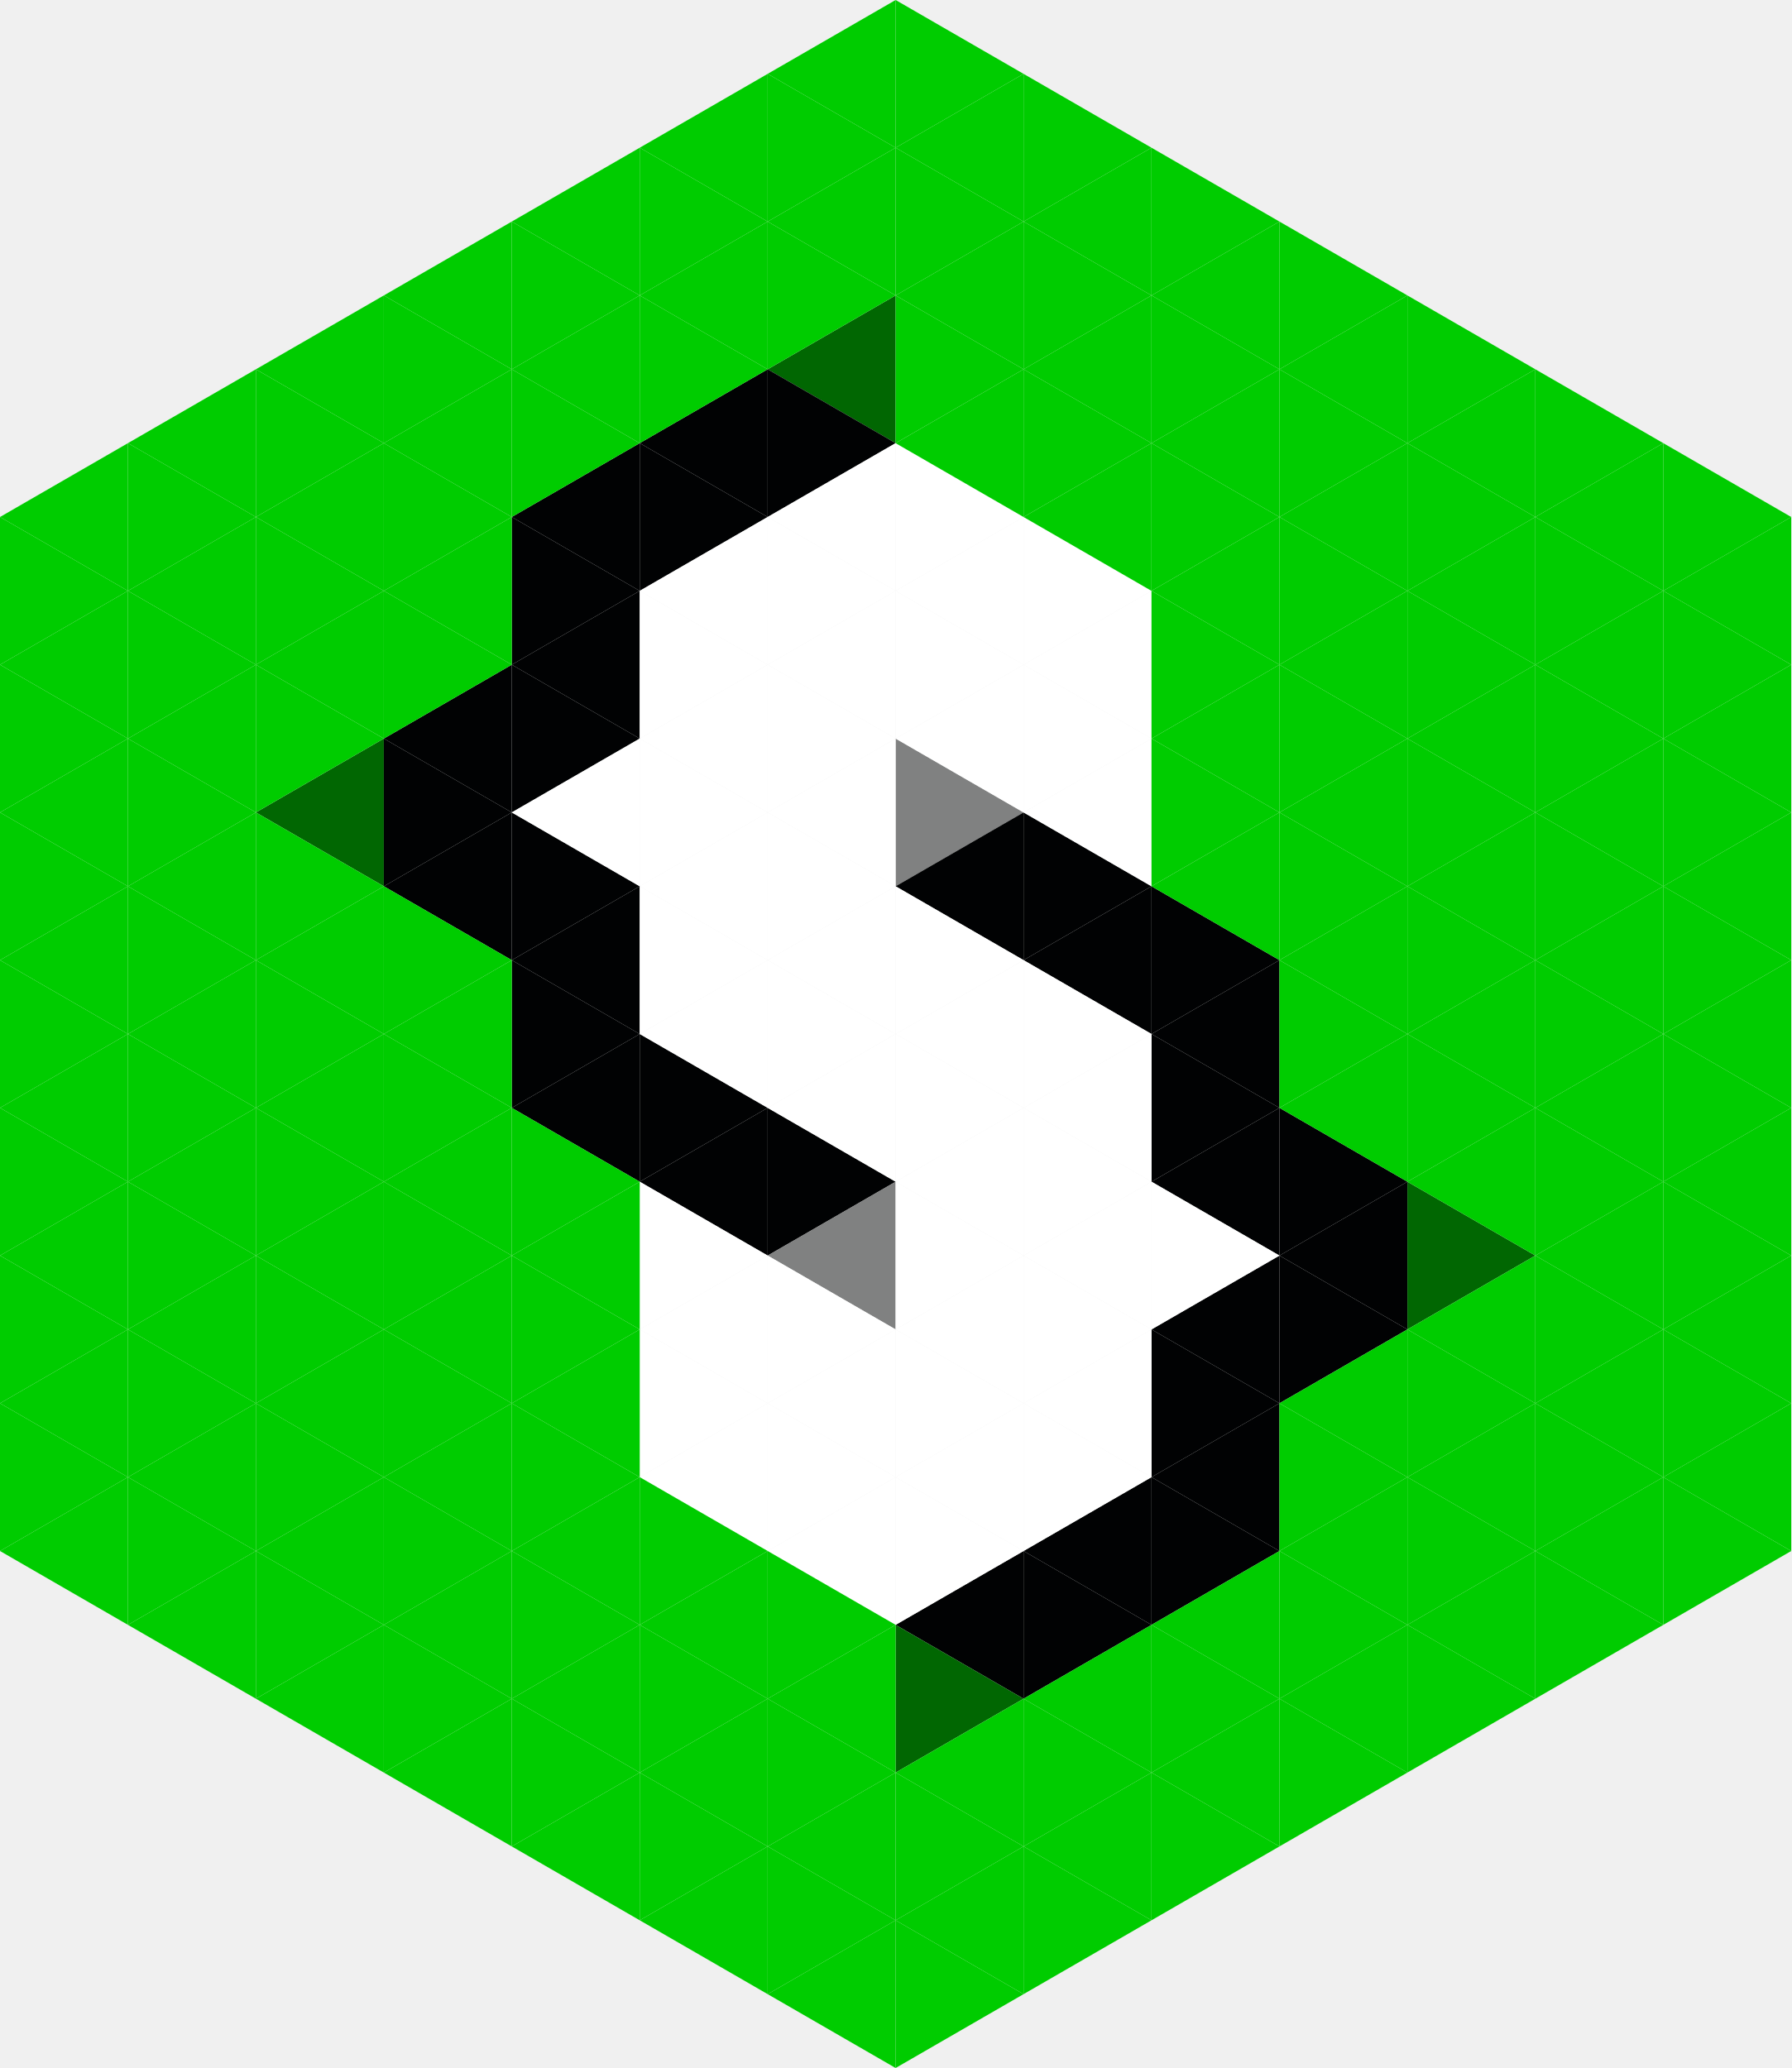
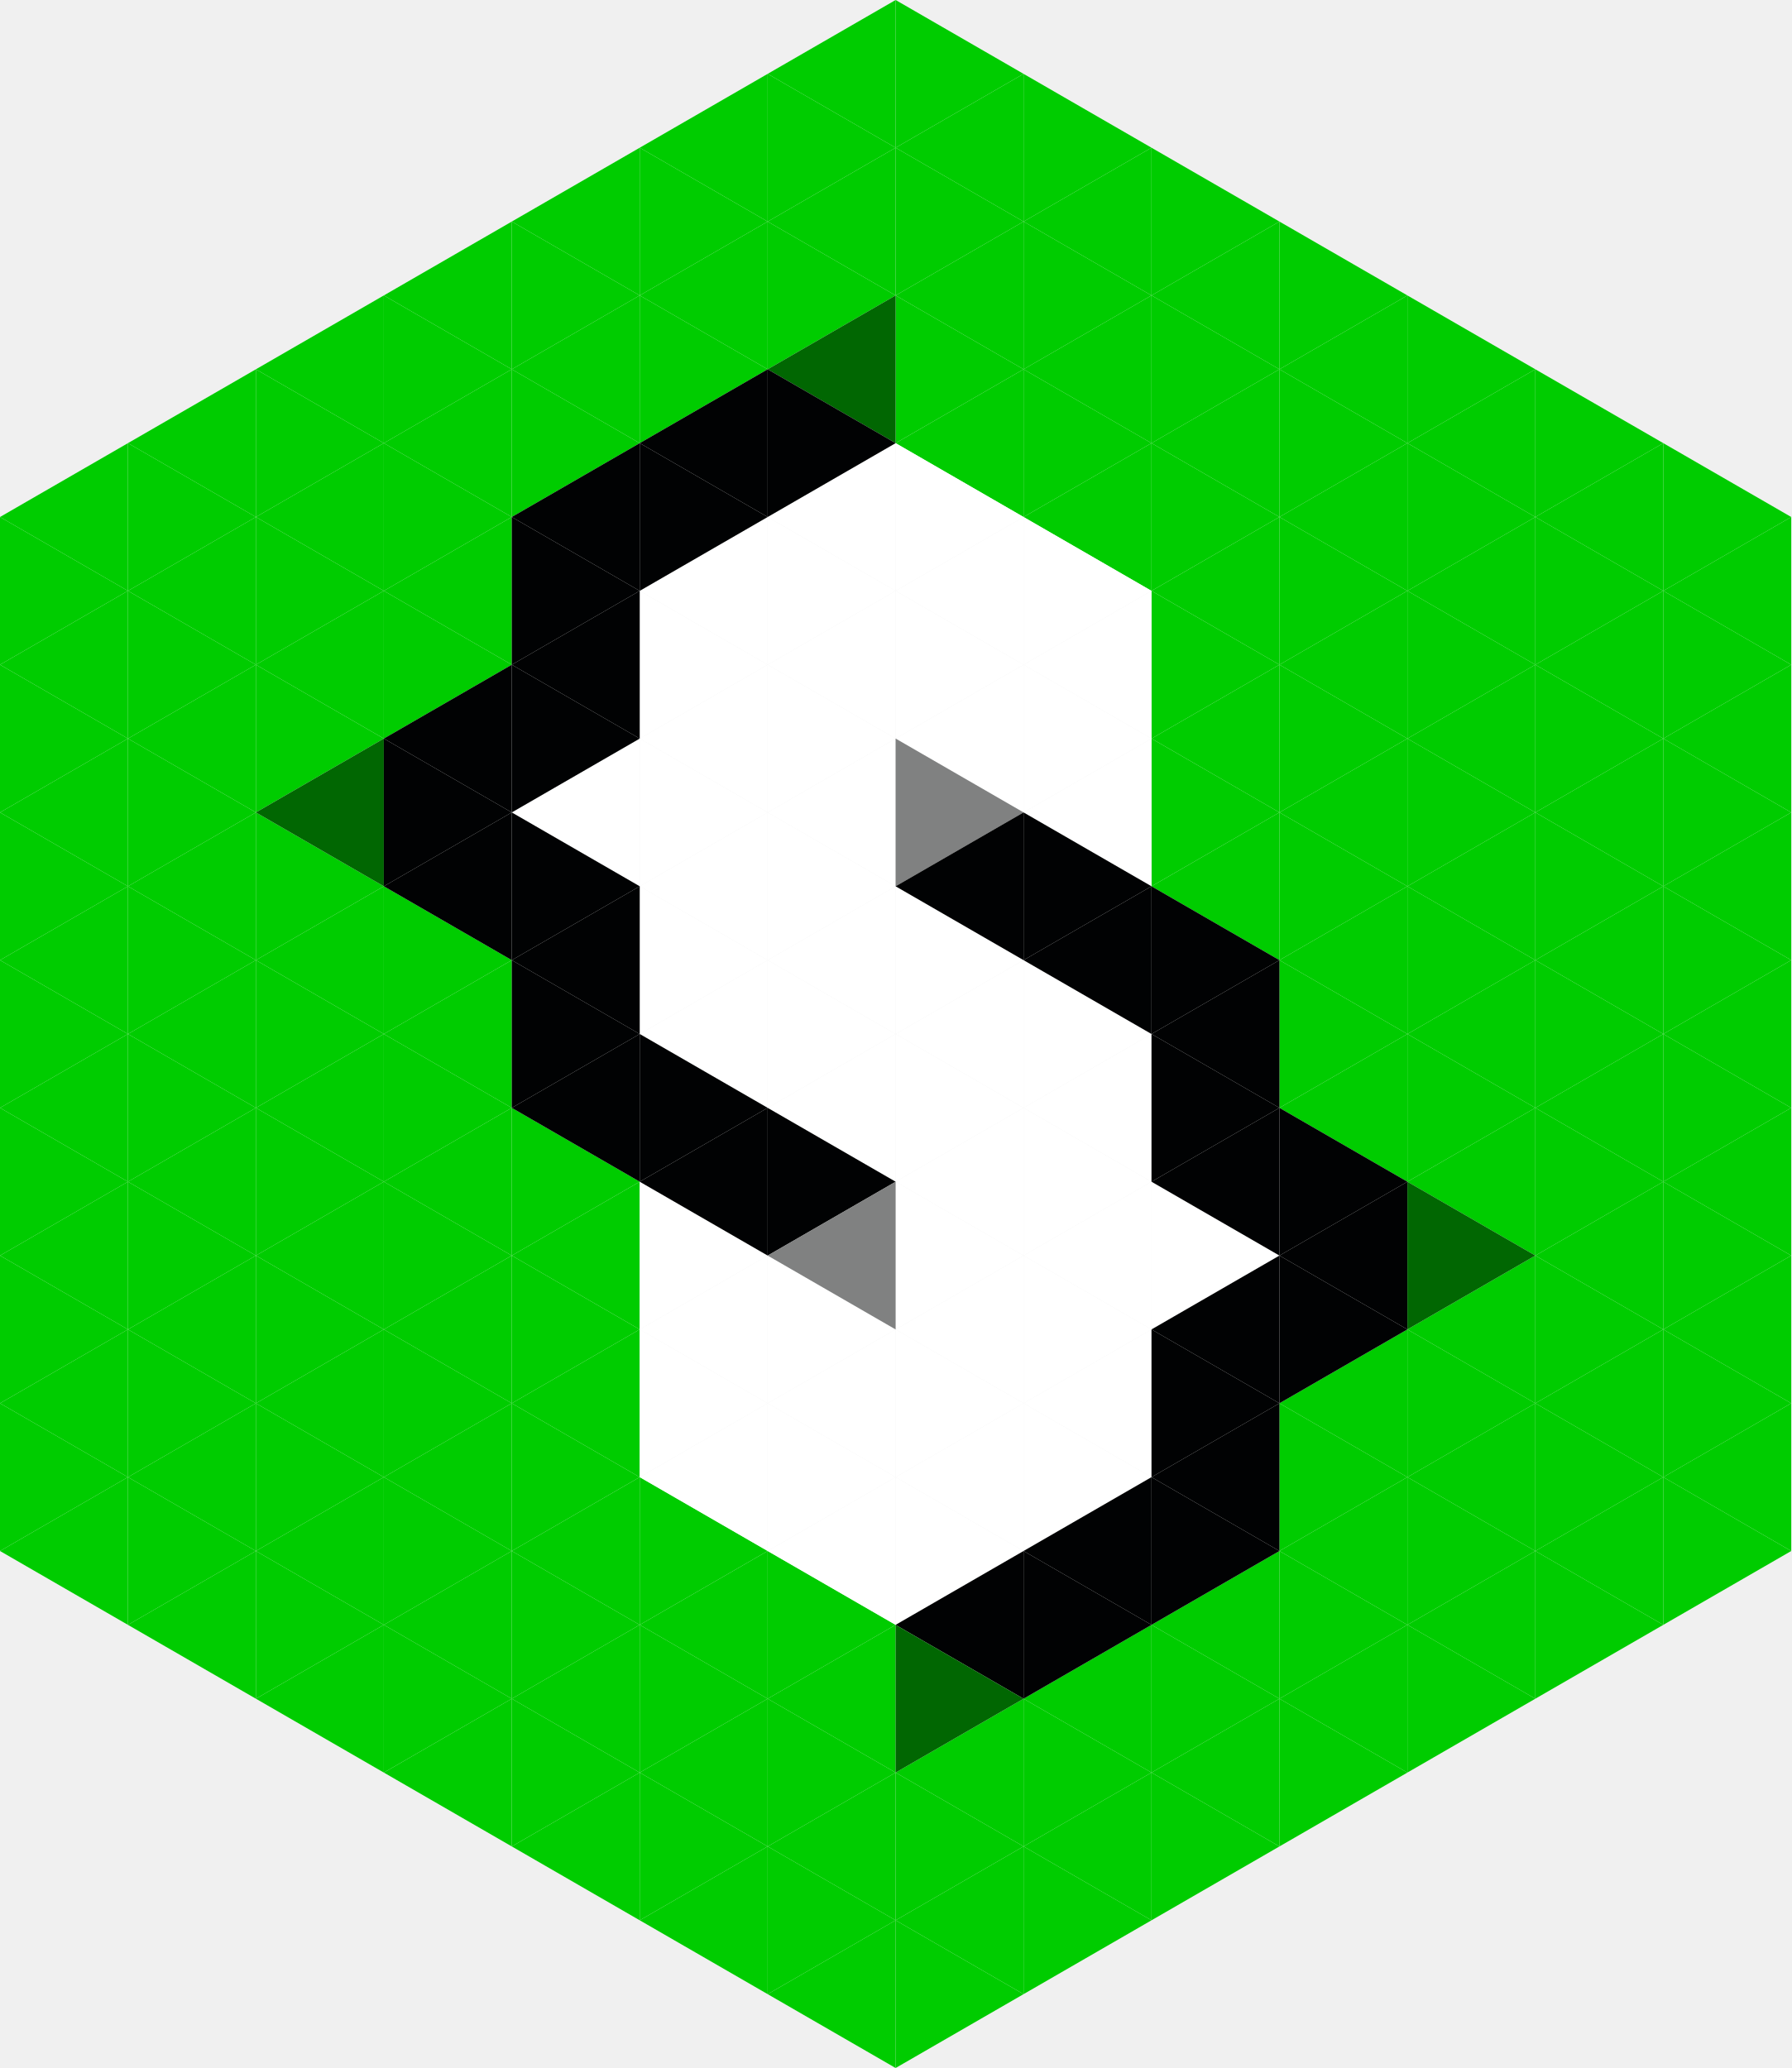
<svg xmlns="http://www.w3.org/2000/svg" version="1.1" width="290.985" height="336" id="svg296">
  <defs id="defs296" />
-   <g id="g1" style="display:inline">
-     <path d="m 145.492,48 -20.785,12 20.785,12 z" fill="#016702" stroke-width="0" id="path25" />
-     <path d="m 124.708,60 -20.785,12 20.785,12 z" fill="#010203" stroke-width="0" id="path35" />
-     <path d="m 124.708,60 v 24 l 20.785,-12 z" fill="#010203" stroke-width="0" id="path36" />
-     <path d="m 103.923,72 -20.785,12 20.785,12 z" fill="#010203" stroke-width="0" id="path47" />
-     <path d="M 103.923,72 V 96 L 124.708,84 Z" fill="#010203" stroke-width="0" id="path48" />
-     <path d="M 83.138,84 V 108 L 103.923,96 Z" fill="#010203" stroke-width="0" id="path61" />
-     <path d="m 103.923,96 -20.785,12 20.785,12 z" fill="#010203" stroke-width="0" id="path75" />
-     <path d="m 83.138,108 -20.785,12 20.785,12 z" fill="#010203" stroke-width="0" id="path88" />
-     <path d="m 83.138,108 v 24 l 20.785,-12 z" fill="#010203" stroke-width="0" id="path89" />
-     <path d="m 62.354,120 -20.785,12 20.785,12 z" fill="#016702" stroke-width="0" id="path101" />
-     <path d="m 62.354,120 v 24 l 20.785,-12 z" fill="#010203" stroke-width="0" id="path102" />
-     <path d="m 83.138,132 -20.785,12 20.785,12 z" fill="#010203" stroke-width="0" id="path116" />
-     <path d="m 83.138,132 v 24 l 20.785,-12 z" fill="#010203" stroke-width="0" id="path117" />
-     <path d="m 103.923,144 -20.785,12 20.785,12 z" fill="#010203" stroke-width="0" id="path131" />
-     <path d="m 83.138,156 v 24 l 20.785,-12 z" fill="#010203" stroke-width="0" id="path145" />
-     <path d="m 103.923,168 -20.785,12 20.785,12 z" fill="#010203" stroke-width="0" id="path159" />
-     <path d="m 103.923,168 v 24 l 20.785,-12 z" fill="#010203" stroke-width="0" id="path160" />
-     <path d="m 124.708,180 -20.785,12 20.785,12 z" fill="#010203" stroke-width="0" id="path175" />
-     <path d="m 124.708,180 v 24 l 20.785,-12 z" fill="#010203" stroke-width="0" id="path176" />
-     <path d="m 145.492,192 -20.785,12 20.785,12 z" fill="#808181" stroke-width="0" id="path190" />
-   </g>
-   <g id="g2" style="display:inline">
-     <path d="m 145.492,120 v 24 l 20.785,-12 z" fill="#808181" stroke-width="0" id="path106" />
-     <path d="m 166.277,132 -20.785,12 20.785,12 z" fill="#010203" stroke-width="0" id="path120" />
-     <path d="m 166.277,132 v 24 l 20.785,-12 z" fill="#010203" stroke-width="0" id="path121" />
-     <path d="m 187.061,144 -20.785,12 20.785,12 z" fill="#010203" stroke-width="0" id="path135" />
-     <path d="m 187.061,144 v 24 l 20.785,-12 z" fill="#010203" stroke-width="0" id="path136" />
-     <path d="m 207.846,156 -20.785,12 20.785,12 z" fill="#010203" stroke-width="0" id="path150" />
-     <path d="m 187.061,168 v 24 l 20.785,-12 z" fill="#010203" stroke-width="0" id="path164" />
-     <path d="m 207.846,180 -20.785,12 20.785,12 z" fill="#010203" stroke-width="0" id="path179" />
-     <path d="m 207.846,180 v 24 l 20.785,-12 z" fill="#010203" stroke-width="0" id="path180" />
-     <path d="m 228.631,192 -20.785,12 20.785,12 z" fill="#010203" stroke-width="0" id="path194" />
-     <path d="m 228.631,192 v 24 l 20.785,-12 z" fill="#016702" stroke-width="0" id="path195" />
-     <path d="m 207.846,204 -20.785,12 20.785,12 z" fill="#010203" stroke-width="0" id="path207" />
-     <path d="m 207.846,204 v 24 l 20.785,-12 z" fill="#010203" stroke-width="0" id="path208" />
-     <path d="m 187.061,216 v 24 l 20.785,-12 z" fill="#010203" stroke-width="0" id="path222" />
-     <path d="m 207.846,228 -20.785,12 20.785,12 z" fill="#010203" stroke-width="0" id="path236" />
-     <path d="m 187.061,240 -20.785,12 20.785,12 z" fill="#010203" stroke-width="0" id="path249" />
-     <path d="m 187.061,240 v 24 l 20.785,-12 z" fill="#010203" stroke-width="0" id="path250" />
-     <path d="m 166.277,252 -20.785,12 20.785,12 z" fill="#010203" stroke-width="0" id="path261" />
-     <path d="m 166.277,252 v 24 l 20.785,-12 z" fill="#010203" stroke-width="0" id="path262" />
-     <path d="m 145.492,264 v 24 l 20.785,-12 z" fill="#016702" stroke-width="0" id="path272" />
-   </g>
-   <g id="g5" style="display:inline">
-     <path d="m 145.492,72 -20.785,12 20.785,12 z" fill="#ffffff" stroke-width="0" id="path49" style="display:inline" />
-     <path d="M 145.492,72 V 96 L 166.277,84 Z" fill="#ffffff" stroke-width="0" id="path50" style="display:inline" />
-     <path d="m 124.708,84 -20.785,12 20.785,12 z" fill="#ffffff" stroke-width="0" id="path62" style="display:inline" />
-     <path d="M 166.277,84 V 108 L 187.061,96 Z" fill="#ffffff" stroke-width="0" id="path65" style="display:inline" />
-     <path d="m 145.492,96 -20.785,12 20.785,12 z" fill="#ffffff" stroke-width="0" id="path77" style="display:inline" />
-     <path d="m 145.492,96 v 24 l 20.785,-12 z" fill="#ffffff" stroke-width="0" id="path78" style="display:inline" />
-     <path d="m 124.708,108 -20.785,12 20.785,12 z" fill="#ffffff" stroke-width="0" id="path90" style="display:inline" />
-     <path d="m 166.277,108 v 24 l 20.785,-12 z" fill="#ffffff" stroke-width="0" id="path93" style="display:inline" />
-     <path d="m 103.923,120 -20.785,12 20.785,12 z" fill="#ffffff" stroke-width="0" id="path103" style="display:inline" />
-     <path d="m 145.492,120 -20.785,12 20.785,12 z" fill="#ffffff" stroke-width="0" id="path105" style="display:inline" />
-     <path d="m 187.061,120 -20.785,12 20.785,12 z" fill="#ffffff" stroke-width="0" id="path107" style="display:inline" />
-     <path d="m 124.708,132 -20.785,12 20.785,12 z" fill="#ffffff" stroke-width="0" id="path118" style="display:inline" />
-     <path d="m 124.708,132 v 24 l 20.785,-12 z" fill="#ffffff" stroke-width="0" id="path119" style="display:inline" />
-     <path d="m 145.492,144 v 24 l 20.785,-12 z" fill="#ffffff" stroke-width="0" id="path134" style="display:inline" />
-     <path d="m 124.708,156 -20.785,12 20.785,12 z" fill="#ffffff" stroke-width="0" id="path146" style="display:inline" />
-     <path d="m 124.708,156 v 24 l 20.785,-12 z" fill="#ffffff" stroke-width="0" id="path147" style="display:inline" />
-     <path d="m 166.277,156 v 24 l 20.785,-12 z" fill="#ffffff" stroke-width="0" id="path149" style="display:inline" />
-     <path d="m 145.492,168 v 24 l 20.785,-12 z" fill="#ffffff" stroke-width="0" id="path162" style="display:inline" />
-     <path d="m 166.277,180 -20.785,12 20.785,12 z" fill="#ffffff" stroke-width="0" id="path177" style="display:inline" />
-     <path d="m 166.277,180 v 24 l 20.785,-12 z" fill="#ffffff" stroke-width="0" id="path178" style="display:inline" />
-     <path d="m 103.923,192 v 24 l 20.785,-12 z" fill="#ffffff" stroke-width="0" id="path189" style="display:inline" />
-     <path d="m 187.061,192 -20.785,12 20.785,12 z" fill="#ffffff" stroke-width="0" id="path192" style="display:inline" />
-     <path d="m 187.061,192 v 24 l 20.785,-12 z" fill="#ffffff" stroke-width="0" id="path193" style="display:inline" />
-     <path d="m 124.708,204 -20.785,12 20.785,12 z" fill="#ffffff" stroke-width="0" id="path203" style="display:inline" />
-     <path d="m 124.708,204 v 24 l 20.785,-12 z" fill="#ffffff" stroke-width="0" id="path204" style="display:inline" />
-     <path d="m 166.277,204 -20.785,12 20.785,12 z" fill="#ffffff" stroke-width="0" id="path205" style="display:inline" />
-     <path d="m 145.492,216 -20.785,12 20.785,12 z" fill="#ffffff" stroke-width="0" id="path219" style="display:inline" />
-     <path d="m 187.061,216 -20.785,12 20.785,12 z" fill="#ffffff" stroke-width="0" id="path221" style="display:inline" />
-     <path d="m 124.708,228 -20.785,12 20.785,12 z" fill="#ffffff" stroke-width="0" id="path232" style="display:inline" />
-     <path d="m 124.708,228 v 24 l 20.785,-12 z" fill="#ffffff" stroke-width="0" id="path233" style="display:inline" />
-     <path d="m 166.277,228 -20.785,12 20.785,12 z" fill="#ffffff" stroke-width="0" id="path234" style="display:inline" />
-     <path d="m 166.277,228 v 24 l 20.785,-12 z" fill="#ffffff" stroke-width="0" id="path235" style="display:inline" />
-     <path d="m 145.492,240 -20.785,12 20.785,12 z" fill="#ffffff" stroke-width="0" id="path247" style="display:inline" />
-     <path d="m 145.492,240 v 24 l 20.785,-12 z" fill="#ffffff" stroke-width="0" id="path248" style="display:inline" />
-     <path d="M 124.708,84 V 108 L 145.492,96 Z" fill="#ffffff" stroke-width="0" id="path63" />
-     <path d="m 166.277,84 -20.785,12 20.785,12 z" fill="#ffffff" stroke-width="0" id="path64" />
-     <path d="m 103.923,96 v 24 l 20.785,-12 z" fill="#ffffff" stroke-width="0" id="path76" />
-     <path d="m 187.061,96 -20.785,12 20.785,12 z" fill="#ffffff" stroke-width="0" id="path79" />
-     <path d="m 124.708,108 v 24 l 20.785,-12 z" fill="#ffffff" stroke-width="0" id="path91" />
-     <path d="m 166.277,108 -20.785,12 20.785,12 z" fill="#ffffff" stroke-width="0" id="path92" />
-     <path d="m 103.923,120 v 24 l 20.785,-12 z" fill="#ffffff" stroke-width="0" id="path104" />
-     <path d="m 103.923,144 v 24 l 20.785,-12 z" fill="#ffffff" stroke-width="0" id="path132" />
-     <path d="m 145.492,144 -20.785,12 20.785,12 z" fill="#ffffff" stroke-width="0" id="path133" />
-     <path d="m 166.277,156 -20.785,12 20.785,12 z" fill="#ffffff" stroke-width="0" id="path148" />
-     <path d="m 145.492,168 -20.785,12 20.785,12 z" fill="#ffffff" stroke-width="0" id="path161" />
-     <path d="m 187.061,168 -20.785,12 20.785,12 z" fill="#ffffff" stroke-width="0" id="path163" />
-     <path d="m 145.492,192 v 24 l 20.785,-12 z" fill="#ffffff" stroke-width="0" id="path191" />
-     <path d="m 166.277,204 v 24 l 20.785,-12 z" fill="#ffffff" stroke-width="0" id="path206" />
-     <path d="m 103.923,216 v 24 l 20.785,-12 z" fill="#ffffff" stroke-width="0" id="path218" />
-     <path d="m 145.492,216 v 24 l 20.785,-12 z" fill="#ffffff" stroke-width="0" id="path220" />
-   </g>
-   <g id="g4" style="display:inline">
+   <g id="background" style="display:inline">
    <path d="m 145.492,0 -20.785,12 20.785,12 z" fill="#00cc00" stroke-width="0" id="path1" />
    <path d="M 145.492,0 V 24 L 166.277,12 Z" fill="#00cc00" stroke-width="0" id="path2" />
    <path d="m 124.708,12 -20.785,12 20.785,12 z" fill="#00cc00" stroke-width="0" id="path3" />
    <path d="M 124.708,12 V 36 L 145.492,24 Z" fill="#00cc00" stroke-width="0" id="path4" />
    <path d="m 166.277,12 -20.785,12 20.785,12 z" fill="#00cc00" stroke-width="0" id="path5" />
    <path d="M 166.277,12 V 36 L 187.061,24 Z" fill="#00cc00" stroke-width="0" id="path6" />
    <path d="M 103.923,24 83.138,36 103.923,48 Z" fill="#00cc00" stroke-width="0" id="path7" />
    <path d="M 103.923,24 V 48 L 124.708,36 Z" fill="#00cc00" stroke-width="0" id="path8" />
    <path d="m 145.492,24 -20.785,12 20.785,12 z" fill="#00cc00" stroke-width="0" id="path9" />
    <path d="M 145.492,24 V 48 L 166.277,36 Z" fill="#00cc00" stroke-width="0" id="path10" />
    <path d="m 187.061,24 -20.785,12 20.785,12 z" fill="#00cc00" stroke-width="0" id="path11" />
    <path d="M 187.061,24 V 48 L 207.846,36 Z" fill="#00cc00" stroke-width="0" id="path12" />
    <path d="M 83.138,36 62.354,48 83.138,60 Z" fill="#00cc00" stroke-width="0" id="path13" />
    <path d="M 83.138,36 V 60 L 103.923,48 Z" fill="#00cc00" stroke-width="0" id="path14" />
    <path d="m 124.708,36 -20.785,12 20.785,12 z" fill="#00cc00" stroke-width="0" id="path15" />
    <path d="M 124.708,36 V 60 L 145.492,48 Z" fill="#00cc00" stroke-width="0" id="path16" />
    <path d="m 166.277,36 -20.785,12 20.785,12 z" fill="#00cc00" stroke-width="0" id="path17" />
    <path d="M 166.277,36 V 60 L 187.061,48 Z" fill="#00cc00" stroke-width="0" id="path18" />
    <path d="M 207.846,36 187.061,48 207.846,60 Z" fill="#00cc00" stroke-width="0" id="path19" />
    <path d="M 207.846,36 V 60 L 228.631,48 Z" fill="#00cc00" stroke-width="0" id="path20" />
    <path d="M 62.354,48 41.569,60 62.354,72 Z" fill="#00cc00" stroke-width="0" id="path21" />
    <path d="M 62.354,48 V 72 L 83.138,60 Z" fill="#00cc00" stroke-width="0" id="path22" />
    <path d="M 103.923,48 83.138,60 103.923,72 Z" fill="#00cc00" stroke-width="0" id="path23" />
    <path d="M 103.923,48 V 72 L 124.708,60 Z" fill="#00cc00" stroke-width="0" id="path24" />
    <path d="M 145.492,48 V 72 L 166.277,60 Z" fill="#00cc00" stroke-width="0" id="path26" />
    <path d="m 187.061,48 -20.785,12 20.785,12 z" fill="#00cc00" stroke-width="0" id="path27" />
    <path d="M 187.061,48 V 72 L 207.846,60 Z" fill="#00cc00" stroke-width="0" id="path28" />
    <path d="M 228.631,48 207.846,60 228.631,72 Z" fill="#00cc00" stroke-width="0" id="path29" />
    <path d="M 228.631,48 V 72 L 249.415,60 Z" fill="#00cc00" stroke-width="0" id="path30" />
    <path d="m 41.569,60 -20.785,12 20.785,12 z" fill="#00cc00" stroke-width="0" id="path31" />
    <path d="m 41.569,60 v 24 l 20.785,-12 z" fill="#00cc00" stroke-width="0" id="path32" />
    <path d="m 83.138,60 -20.785,12 20.785,12 z" fill="#00cc00" stroke-width="0" id="path33" />
    <path d="m 83.138,60 v 24 l 20.785,-12 z" fill="#00cc00" stroke-width="0" id="path34" />
    <path d="m 166.277,60 -20.785,12 20.785,12 z" fill="#00cc00" stroke-width="0" id="path37" />
    <path d="m 166.277,60 v 24 l 20.785,-12 z" fill="#00cc00" stroke-width="0" id="path38" />
    <path d="m 207.846,60 -20.785,12 20.785,12 z" fill="#00cc00" stroke-width="0" id="path39" />
    <path d="m 207.846,60 v 24 l 20.785,-12 z" fill="#00cc00" stroke-width="0" id="path40" />
    <path d="m 249.415,60 -20.785,12 20.785,12 z" fill="#00cc00" stroke-width="0" id="path41" />
    <path d="m 249.415,60 v 24 l 20.785,-12 z" fill="#00cc00" stroke-width="0" id="path42" />
    <path d="M 20.785,72 0,84 20.785,96 Z" fill="#00cc00" stroke-width="0" id="path43" />
    <path d="M 20.785,72 V 96 L 41.569,84 Z" fill="#00cc00" stroke-width="0" id="path44" />
    <path d="m 62.354,72 -20.785,12 20.785,12 z" fill="#00cc00" stroke-width="0" id="path45" />
    <path d="M 62.354,72 V 96 L 83.138,84 Z" fill="#00cc00" stroke-width="0" id="path46" />
    <path d="m 187.061,72 -20.785,12 20.785,12 z" fill="#00cc00" stroke-width="0" id="path51" />
    <path d="M 187.061,72 V 96 L 207.846,84 Z" fill="#00cc00" stroke-width="0" id="path52" />
    <path d="m 228.631,72 -20.785,12 20.785,12 z" fill="#00cc00" stroke-width="0" id="path53" />
    <path d="M 228.631,72 V 96 L 249.415,84 Z" fill="#00cc00" stroke-width="0" id="path54" />
    <path d="m 270.2,72 -20.785,12 20.785,12 z" fill="#00cc00" stroke-width="0" id="path55" />
    <path d="M 270.2,72 V 96 L 290.985,84 Z" fill="#00cc00" stroke-width="0" id="path56" />
    <path d="M 0,84 V 108 L 20.785,96 Z" fill="#00cc00" stroke-width="0" id="path57" />
    <path d="M 41.569,84 20.785,96 41.569,108 Z" fill="#00cc00" stroke-width="0" id="path58" />
    <path d="M 41.569,84 V 108 L 62.354,96 Z" fill="#00cc00" stroke-width="0" id="path59" />
    <path d="M 83.138,84 62.354,96 83.138,108 Z" fill="#00cc00" stroke-width="0" id="path60" />
    <path d="M 207.846,84 187.061,96 207.846,108 Z" fill="#00cc00" stroke-width="0" id="path66" />
    <path d="M 207.846,84 V 108 L 228.631,96 Z" fill="#00cc00" stroke-width="0" id="path67" />
    <path d="m 249.415,84 -20.785,12 20.785,12 z" fill="#00cc00" stroke-width="0" id="path68" />
    <path d="M 249.415,84 V 108 L 270.2,96 Z" fill="#00cc00" stroke-width="0" id="path69" />
    <path d="m 290.985,84 -20.785,12 20.785,12 z" fill="#00cc00" stroke-width="0" id="path70" />
    <path d="M 20.785,96 0,108 l 20.785,12 z" fill="#00cc00" stroke-width="0" id="path71" />
    <path d="m 20.785,96 v 24 l 20.785,-12 z" fill="#00cc00" stroke-width="0" id="path72" />
    <path d="m 62.354,96 -20.785,12 20.785,12 z" fill="#00cc00" stroke-width="0" id="path73" />
    <path d="m 62.354,96 v 24 l 20.785,-12 z" fill="#00cc00" stroke-width="0" id="path74" />
    <path d="m 187.061,96 v 24 l 20.785,-12 z" fill="#00cc00" stroke-width="0" id="path80" />
    <path d="m 228.631,96 -20.785,12 20.785,12 z" fill="#00cc00" stroke-width="0" id="path81" />
    <path d="m 228.631,96 v 24 l 20.785,-12 z" fill="#00cc00" stroke-width="0" id="path82" />
    <path d="m 270.2,96 -20.785,12 20.785,12 z" fill="#00cc00" stroke-width="0" id="path83" />
    <path d="m 270.2,96 v 24 l 20.785,-12 z" fill="#00cc00" stroke-width="0" id="path84" />
    <path d="m 0,108 v 24 l 20.785,-12 z" fill="#00cc00" stroke-width="0" id="path85" />
    <path d="m 41.569,108 -20.785,12 20.785,12 z" fill="#00cc00" stroke-width="0" id="path86" />
    <path d="m 41.569,108 v 24 l 20.785,-12 z" fill="#00cc00" stroke-width="0" id="path87" />
    <path d="m 207.846,108 -20.785,12 20.785,12 z" fill="#00cc00" stroke-width="0" id="path94" />
    <path d="m 207.846,108 v 24 l 20.785,-12 z" fill="#00cc00" stroke-width="0" id="path95" />
    <path d="m 249.415,108 -20.785,12 20.785,12 z" fill="#00cc00" stroke-width="0" id="path96" />
    <path d="m 249.415,108 v 24 l 20.785,-12 z" fill="#00cc00" stroke-width="0" id="path97" />
    <path d="m 290.985,108 -20.785,12 20.785,12 z" fill="#00cc00" stroke-width="0" id="path98" />
    <path d="m 20.785,120 -20.785,12 20.785,12 z" fill="#00cc00" stroke-width="0" id="path99" />
    <path d="m 20.785,120 v 24 l 20.785,-12 z" fill="#00cc00" stroke-width="0" id="path100" />
    <path d="m 187.061,120 v 24 l 20.785,-12 z" fill="#00cc00" stroke-width="0" id="path108" />
    <path d="m 228.631,120 -20.785,12 20.785,12 z" fill="#00cc00" stroke-width="0" id="path109" />
    <path d="m 228.631,120 v 24 l 20.785,-12 z" fill="#00cc00" stroke-width="0" id="path110" />
    <path d="m 270.2,120 -20.785,12 20.785,12 z" fill="#00cc00" stroke-width="0" id="path111" />
    <path d="m 270.2,120 v 24 l 20.785,-12 z" fill="#00cc00" stroke-width="0" id="path112" />
    <path d="m 0,132 v 24 l 20.785,-12 z" fill="#00cc00" stroke-width="0" id="path113" />
    <path d="m 41.569,132 -20.785,12 20.785,12 z" fill="#00cc00" stroke-width="0" id="path114" />
    <path d="m 41.569,132 v 24 l 20.785,-12 z" fill="#00cc00" stroke-width="0" id="path115" />
    <path d="m 207.846,132 -20.785,12 20.785,12 z" fill="#00cc00" stroke-width="0" id="path122" />
    <path d="m 207.846,132 v 24 l 20.785,-12 z" fill="#00cc00" stroke-width="0" id="path123" />
    <path d="m 249.415,132 -20.785,12 20.785,12 z" fill="#00cc00" stroke-width="0" id="path124" />
    <path d="m 249.415,132 v 24 l 20.785,-12 z" fill="#00cc00" stroke-width="0" id="path125" />
    <path d="m 290.985,132 -20.785,12 20.785,12 z" fill="#00cc00" stroke-width="0" id="path126" />
    <path d="m 20.785,144 -20.785,12 20.785,12 z" fill="#00cc00" stroke-width="0" id="path127" />
    <path d="m 20.785,144 v 24 l 20.785,-12 z" fill="#00cc00" stroke-width="0" id="path128" />
    <path d="m 62.354,144 -20.785,12 20.785,12 z" fill="#00cc00" stroke-width="0" id="path129" />
    <path d="m 62.354,144 v 24 l 20.785,-12 z" fill="#00cc00" stroke-width="0" id="path130" />
    <path d="m 228.631,144 -20.785,12 20.785,12 z" fill="#00cc00" stroke-width="0" id="path137" />
    <path d="m 228.631,144 v 24 l 20.785,-12 z" fill="#00cc00" stroke-width="0" id="path138" />
    <path d="m 270.2,144 -20.785,12 20.785,12 z" fill="#00cc00" stroke-width="0" id="path139" />
    <path d="m 270.2,144 v 24 l 20.785,-12 z" fill="#00cc00" stroke-width="0" id="path140" />
    <path d="m 0,156 v 24 l 20.785,-12 z" fill="#00cc00" stroke-width="0" id="path141" />
    <path d="m 41.569,156 -20.785,12 20.785,12 z" fill="#00cc00" stroke-width="0" id="path142" />
    <path d="m 41.569,156 v 24 l 20.785,-12 z" fill="#00cc00" stroke-width="0" id="path143" />
    <path d="m 83.138,156 -20.785,12 20.785,12 z" fill="#00cc00" stroke-width="0" id="path144" />
    <path d="m 207.846,156 v 24 l 20.785,-12 z" fill="#00cc00" stroke-width="0" id="path151" />
    <path d="m 249.415,156 -20.785,12 20.785,12 z" fill="#00cc00" stroke-width="0" id="path152" />
    <path d="m 249.415,156 v 24 l 20.785,-12 z" fill="#00cc00" stroke-width="0" id="path153" />
    <path d="m 290.985,156 -20.785,12 20.785,12 z" fill="#00cc00" stroke-width="0" id="path154" />
    <path d="m 20.785,168 -20.785,12 20.785,12 z" fill="#00cc00" stroke-width="0" id="path155" />
    <path d="m 20.785,168 v 24 l 20.785,-12 z" fill="#00cc00" stroke-width="0" id="path156" />
    <path d="m 62.354,168 -20.785,12 20.785,12 z" fill="#00cc00" stroke-width="0" id="path157" />
    <path d="m 62.354,168 v 24 l 20.785,-12 z" fill="#00cc00" stroke-width="0" id="path158" />
    <path d="m 228.631,168 -20.785,12 20.785,12 z" fill="#00cc00" stroke-width="0" id="path165" />
    <path d="m 228.631,168 v 24 l 20.785,-12 z" fill="#00cc00" stroke-width="0" id="path166" />
    <path d="m 270.2,168 -20.785,12 20.785,12 z" fill="#00cc00" stroke-width="0" id="path167" />
    <path d="m 270.2,168 v 24 l 20.785,-12 z" fill="#00cc00" stroke-width="0" id="path168" />
    <path d="m 0,180 v 24 l 20.785,-12 z" fill="#00cc00" stroke-width="0" id="path170" />
    <path d="m 41.569,180 -20.785,12 20.785,12 z" fill="#00cc00" stroke-width="0" id="path171" />
    <path d="m 41.569,180 v 24 l 20.785,-12 z" fill="#00cc00" stroke-width="0" id="path172" />
    <path d="m 83.138,180 -20.785,12 20.785,12 z" fill="#00cc00" stroke-width="0" id="path173" />
    <path d="m 83.138,180 v 24 l 20.785,-12 z" fill="#00cc00" stroke-width="0" id="path174" />
    <path d="m 249.415,180 -20.785,12 20.785,12 z" fill="#00cc00" stroke-width="0" id="path181" />
    <path d="m 249.415,180 v 24 l 20.785,-12 z" fill="#00cc00" stroke-width="0" id="path182" />
    <path d="m 290.985,180 -20.785,12 20.785,12 z" fill="#00cc00" stroke-width="0" id="path183" />
    <path d="m 20.785,192 -20.785,12 20.785,12 z" fill="#00cc00" stroke-width="0" id="path184" />
    <path d="m 20.785,192 v 24 l 20.785,-12 z" fill="#00cc00" stroke-width="0" id="path185" />
    <path d="m 62.354,192 -20.785,12 20.785,12 z" fill="#00cc00" stroke-width="0" id="path186" />
    <path d="m 62.354,192 v 24 l 20.785,-12 z" fill="#00cc00" stroke-width="0" id="path187" />
    <path d="m 103.923,192 -20.785,12 20.785,12 z" fill="#00cc00" stroke-width="0" id="path188" />
    <path d="m 270.2,192 -20.785,12 20.785,12 z" fill="#00cc00" stroke-width="0" id="path196" />
    <path d="m 270.2,192 v 24 l 20.785,-12 z" fill="#00cc00" stroke-width="0" id="path197" />
    <path d="m 0,204 v 24 l 20.785,-12 z" fill="#00cc00" stroke-width="0" id="path198" />
    <path d="m 41.569,204 -20.785,12 20.785,12 z" fill="#00cc00" stroke-width="0" id="path199" />
    <path d="m 41.569,204 v 24 l 20.785,-12 z" fill="#00cc00" stroke-width="0" id="path200" />
    <path d="m 83.138,204 -20.785,12 20.785,12 z" fill="#00cc00" stroke-width="0" id="path201" />
    <path d="m 83.138,204 v 24 l 20.785,-12 z" fill="#00cc00" stroke-width="0" id="path202" />
    <path d="m 249.415,204 -20.785,12 20.785,12 z" fill="#00cc00" stroke-width="0" id="path209" />
    <path d="m 249.415,204 v 24 l 20.785,-12 z" fill="#00cc00" stroke-width="0" id="path210" />
    <path d="m 290.985,204 -20.785,12 20.785,12 z" fill="#00cc00" stroke-width="0" id="path211" />
    <path d="m 20.785,216 -20.785,12 20.785,12 z" fill="#00cc00" stroke-width="0" id="path213" />
    <path d="m 20.785,216 v 24 l 20.785,-12 z" fill="#00cc00" stroke-width="0" id="path214" />
    <path d="m 62.354,216 -20.785,12 20.785,12 z" fill="#00cc00" stroke-width="0" id="path215" />
    <path d="m 62.354,216 v 24 l 20.785,-12 z" fill="#00cc00" stroke-width="0" id="path216" />
    <path d="m 103.923,216 -20.785,12 20.785,12 z" fill="#00cc00" stroke-width="0" id="path217" />
    <path d="m 228.631,216 -20.785,12 20.785,12 z" fill="#00cc00" stroke-width="0" id="path223" />
    <path d="m 228.631,216 v 24 l 20.785,-12 z" fill="#00cc00" stroke-width="0" id="path224" />
    <path d="m 270.2,216 -20.785,12 20.785,12 z" fill="#00cc00" stroke-width="0" id="path225" />
    <path d="m 270.2,216 v 24 l 20.785,-12 z" fill="#00cc00" stroke-width="0" id="path226" />
    <path d="m 0,228 v 24 l 20.785,-12 z" fill="#00cc00" stroke-width="0" id="path227" />
    <path d="m 41.569,228 -20.785,12 20.785,12 z" fill="#00cc00" stroke-width="0" id="path228" />
    <path d="m 41.569,228 v 24 l 20.785,-12 z" fill="#00cc00" stroke-width="0" id="path229" />
    <path d="m 83.138,228 -20.785,12 20.785,12 z" fill="#00cc00" stroke-width="0" id="path230" />
    <path d="m 83.138,228 v 24 l 20.785,-12 z" fill="#00cc00" stroke-width="0" id="path231" />
    <path d="m 207.846,228 v 24 l 20.785,-12 z" fill="#00cc00" stroke-width="0" id="path237" />
    <path d="m 249.415,228 -20.785,12 20.785,12 z" fill="#00cc00" stroke-width="0" id="path238" />
    <path d="m 249.415,228 v 24 l 20.785,-12 z" fill="#00cc00" stroke-width="0" id="path239" />
    <path d="m 290.985,228 -20.785,12 20.785,12 z" fill="#00cc00" stroke-width="0" id="path240" />
    <path d="m 20.785,240 -20.785,12 20.785,12 z" fill="#00cc00" stroke-width="0" id="path241" />
    <path d="m 20.785,240 v 24 l 20.785,-12 z" fill="#00cc00" stroke-width="0" id="path242" />
    <path d="m 62.354,240 -20.785,12 20.785,12 z" fill="#00cc00" stroke-width="0" id="path243" />
    <path d="m 62.354,240 v 24 l 20.785,-12 z" fill="#00cc00" stroke-width="0" id="path244" />
    <path d="m 103.923,240 -20.785,12 20.785,12 z" fill="#00cc00" stroke-width="0" id="path245" />
    <path d="m 103.923,240 v 24 l 20.785,-12 z" fill="#00cc00" stroke-width="0" id="path246" />
    <path d="m 228.631,240 -20.785,12 20.785,12 z" fill="#00cc00" stroke-width="0" id="path251" />
    <path d="m 228.631,240 v 24 l 20.785,-12 z" fill="#00cc00" stroke-width="0" id="path252" />
    <path d="m 270.2,240 -20.785,12 20.785,12 z" fill="#00cc00" stroke-width="0" id="path253" />
    <path d="m 270.2,240 v 24 l 20.785,-12 z" fill="#00cc00" stroke-width="0" id="path254" />
    <path d="m 41.569,252 -20.785,12 20.785,12 z" fill="#00cc00" stroke-width="0" id="path255" />
    <path d="m 41.569,252 v 24 l 20.785,-12 z" fill="#00cc00" stroke-width="0" id="path256" />
    <path d="m 83.138,252 -20.785,12 20.785,12 z" fill="#00cc00" stroke-width="0" id="path257" />
    <path d="m 83.138,252 v 24 l 20.785,-12 z" fill="#00cc00" stroke-width="0" id="path258" />
    <path d="m 124.708,252 -20.785,12 20.785,12 z" fill="#00cc00" stroke-width="0" id="path259" />
    <path d="m 124.708,252 v 24 l 20.785,-12 z" fill="#00cc00" stroke-width="0" id="path260" />
    <path d="m 207.846,252 -20.785,12 20.785,12 z" fill="#00cc00" stroke-width="0" id="path263" />
    <path d="m 207.846,252 v 24 l 20.785,-12 z" fill="#00cc00" stroke-width="0" id="path264" />
    <path d="m 249.415,252 -20.785,12 20.785,12 z" fill="#00cc00" stroke-width="0" id="path265" />
    <path d="m 249.415,252 v 24 l 20.785,-12 z" fill="#00cc00" stroke-width="0" id="path266" />
    <path d="m 62.354,264 -20.785,12 20.785,12 z" fill="#00cc00" stroke-width="0" id="path267" />
    <path d="m 62.354,264 v 24 l 20.785,-12 z" fill="#00cc00" stroke-width="0" id="path268" />
    <path d="m 103.923,264 -20.785,12 20.785,12 z" fill="#00cc00" stroke-width="0" id="path269" />
    <path d="m 103.923,264 v 24 l 20.785,-12 z" fill="#00cc00" stroke-width="0" id="path270" />
    <path d="m 145.492,264 -20.785,12 20.785,12 z" fill="#00cc00" stroke-width="0" id="path271" />
    <path d="m 187.061,264 -20.785,12 20.785,12 z" fill="#00cc00" stroke-width="0" id="path273" />
    <path d="m 187.061,264 v 24 l 20.785,-12 z" fill="#00cc00" stroke-width="0" id="path274" />
    <path d="m 228.631,264 -20.785,12 20.785,12 z" fill="#00cc00" stroke-width="0" id="path275" />
    <path d="m 228.631,264 v 24 l 20.785,-12 z" fill="#00cc00" stroke-width="0" id="path276" />
    <path d="m 83.138,276 -20.785,12 20.785,12 z" fill="#00cc00" stroke-width="0" id="path277" />
    <path d="m 83.138,276 v 24 l 20.785,-12 z" fill="#00cc00" stroke-width="0" id="path278" />
    <path d="m 124.708,276 -20.785,12 20.785,12 z" fill="#00cc00" stroke-width="0" id="path279" />
    <path d="m 124.708,276 v 24 l 20.785,-12 z" fill="#00cc00" stroke-width="0" id="path280" />
    <path d="m 166.277,276 -20.785,12 20.785,12 z" fill="#00cc00" stroke-width="0" id="path281" />
    <path d="m 166.277,276 v 24 l 20.785,-12 z" fill="#00cc00" stroke-width="0" id="path282" />
    <path d="m 207.846,276 -20.785,12 20.785,12 z" fill="#00cc00" stroke-width="0" id="path283" />
    <path d="m 207.846,276 v 24 l 20.785,-12 z" fill="#00cc00" stroke-width="0" id="path284" />
    <path d="m 103.923,288 -20.785,12 20.785,12 z" fill="#00cc00" stroke-width="0" id="path285" />
    <path d="m 103.923,288 v 24 l 20.785,-12 z" fill="#00cc00" stroke-width="0" id="path286" />
    <path d="m 145.492,288 -20.785,12 20.785,12 z" fill="#00cc00" stroke-width="0" id="path287" />
    <path d="m 145.492,288 v 24 l 20.785,-12 z" fill="#00cc00" stroke-width="0" id="path288" />
    <path d="m 187.061,288 -20.785,12 20.785,12 z" fill="#00cc00" stroke-width="0" id="path289" />
    <path d="m 187.061,288 v 24 l 20.785,-12 z" fill="#00cc00" stroke-width="0" id="path290" />
    <path d="m 124.708,300 -20.785,12 20.785,12 z" fill="#00cc00" stroke-width="0" id="path291" />
    <path d="m 124.708,300 v 24 l 20.785,-12 z" fill="#00cc00" stroke-width="0" id="path292" />
    <path d="m 166.277,300 -20.785,12 20.785,12 z" fill="#00cc00" stroke-width="0" id="path293" />
    <path d="m 166.277,300 v 24 l 20.785,-12 z" fill="#00cc00" stroke-width="0" id="path294" />
    <path d="m 145.492,312 -20.785,12 20.785,12 z" fill="#00cc00" stroke-width="0" id="path295" />
    <path d="m 145.492,312 v 24 l 20.785,-12 z" fill="#00cc00" stroke-width="0" id="path296" />
  </g>
+   <g id="S" style="display:inline">
+     <path d="m 145.492,72 -20.785,12 20.785,12 z" fill="#ffffff" stroke-width="0" id="path49" style="display:inline" />
+     <path d="M 145.492,72 V 96 L 166.277,84 Z" fill="#ffffff" stroke-width="0" id="path50" style="display:inline" />
+     <path d="m 124.708,84 -20.785,12 20.785,12 z" fill="#ffffff" stroke-width="0" id="path62" style="display:inline" />
+     <path d="M 166.277,84 V 108 L 187.061,96 Z" fill="#ffffff" stroke-width="0" id="path65" style="display:inline" />
+     <path d="m 145.492,96 -20.785,12 20.785,12 z" fill="#ffffff" stroke-width="0" id="path77" style="display:inline" />
+     <path d="m 145.492,96 v 24 l 20.785,-12 z" fill="#ffffff" stroke-width="0" id="path78" style="display:inline" />
+     <path d="m 124.708,108 -20.785,12 20.785,12 z" fill="#ffffff" stroke-width="0" id="path90" style="display:inline" />
+     <path d="m 166.277,108 v 24 l 20.785,-12 z" fill="#ffffff" stroke-width="0" id="path93" style="display:inline" />
+     <path d="m 103.923,120 -20.785,12 20.785,12 z" fill="#ffffff" stroke-width="0" id="path103" style="display:inline" />
+     <path d="m 145.492,120 -20.785,12 20.785,12 z" fill="#ffffff" stroke-width="0" id="path105" style="display:inline" />
+     <path d="m 187.061,120 -20.785,12 20.785,12 z" fill="#ffffff" stroke-width="0" id="path107" style="display:inline" />
+     <path d="m 124.708,132 -20.785,12 20.785,12 z" fill="#ffffff" stroke-width="0" id="path118" style="display:inline" />
+     <path d="m 124.708,132 v 24 l 20.785,-12 z" fill="#ffffff" stroke-width="0" id="path119" style="display:inline" />
+     <path d="m 145.492,144 v 24 l 20.785,-12 z" fill="#ffffff" stroke-width="0" id="path134" style="display:inline" />
+     <path d="m 124.708,156 -20.785,12 20.785,12 z" fill="#ffffff" stroke-width="0" id="path146" style="display:inline" />
+     <path d="m 124.708,156 v 24 l 20.785,-12 z" fill="#ffffff" stroke-width="0" id="path147" style="display:inline" />
+     <path d="m 166.277,156 v 24 l 20.785,-12 z" fill="#ffffff" stroke-width="0" id="path149" style="display:inline" />
+     <path d="m 145.492,168 v 24 l 20.785,-12 z" fill="#ffffff" stroke-width="0" id="path162" style="display:inline" />
+     <path d="m 166.277,180 -20.785,12 20.785,12 z" fill="#ffffff" stroke-width="0" id="path177" style="display:inline" />
+     <path d="m 166.277,180 v 24 l 20.785,-12 z" fill="#ffffff" stroke-width="0" id="path178" style="display:inline" />
+     <path d="m 103.923,192 v 24 l 20.785,-12 z" fill="#ffffff" stroke-width="0" id="path189" style="display:inline" />
+     <path d="m 187.061,192 -20.785,12 20.785,12 z" fill="#ffffff" stroke-width="0" id="path192" style="display:inline" />
+     <path d="m 187.061,192 v 24 l 20.785,-12 z" fill="#ffffff" stroke-width="0" id="path193" style="display:inline" />
+     <path d="m 124.708,204 -20.785,12 20.785,12 z" fill="#ffffff" stroke-width="0" id="path203" style="display:inline" />
+     <path d="m 124.708,204 v 24 l 20.785,-12 z" fill="#ffffff" stroke-width="0" id="path204" style="display:inline" />
+     <path d="m 166.277,204 -20.785,12 20.785,12 z" fill="#ffffff" stroke-width="0" id="path205" style="display:inline" />
+     <path d="m 145.492,216 -20.785,12 20.785,12 z" fill="#ffffff" stroke-width="0" id="path219" style="display:inline" />
+     <path d="m 187.061,216 -20.785,12 20.785,12 z" fill="#ffffff" stroke-width="0" id="path221" style="display:inline" />
+     <path d="m 124.708,228 -20.785,12 20.785,12 z" fill="#ffffff" stroke-width="0" id="path232" style="display:inline" />
+     <path d="m 124.708,228 v 24 l 20.785,-12 z" fill="#ffffff" stroke-width="0" id="path233" style="display:inline" />
+     <path d="m 166.277,228 -20.785,12 20.785,12 z" fill="#ffffff" stroke-width="0" id="path234" style="display:inline" />
+     <path d="m 166.277,228 v 24 l 20.785,-12 z" fill="#ffffff" stroke-width="0" id="path235" style="display:inline" />
+     <path d="m 145.492,240 -20.785,12 20.785,12 z" fill="#ffffff" stroke-width="0" id="path247" style="display:inline" />
+     <path d="m 145.492,240 v 24 l 20.785,-12 z" fill="#ffffff" stroke-width="0" id="path248" style="display:inline" />
+     <path d="M 124.708,84 V 108 L 145.492,96 Z" fill="#ffffff" stroke-width="0" id="path63" />
+     <path d="m 166.277,84 -20.785,12 20.785,12 z" fill="#ffffff" stroke-width="0" id="path64" />
+     <path d="m 103.923,96 v 24 l 20.785,-12 z" fill="#ffffff" stroke-width="0" id="path76" />
+     <path d="m 187.061,96 -20.785,12 20.785,12 z" fill="#ffffff" stroke-width="0" id="path79" />
+     <path d="m 124.708,108 v 24 l 20.785,-12 z" fill="#ffffff" stroke-width="0" id="path91" />
+     <path d="m 166.277,108 -20.785,12 20.785,12 z" fill="#ffffff" stroke-width="0" id="path92" />
+     <path d="m 103.923,120 v 24 l 20.785,-12 z" fill="#ffffff" stroke-width="0" id="path104" />
+     <path d="m 103.923,144 v 24 l 20.785,-12 z" fill="#ffffff" stroke-width="0" id="path132" />
+     <path d="m 145.492,144 -20.785,12 20.785,12 z" fill="#ffffff" stroke-width="0" id="path133" />
+     <path d="m 166.277,156 -20.785,12 20.785,12 z" fill="#ffffff" stroke-width="0" id="path148" />
+     <path d="m 145.492,168 -20.785,12 20.785,12 z" fill="#ffffff" stroke-width="0" id="path161" />
+     <path d="m 187.061,168 -20.785,12 20.785,12 z" fill="#ffffff" stroke-width="0" id="path163" />
+     <path d="m 145.492,192 v 24 l 20.785,-12 z" fill="#ffffff" stroke-width="0" id="path191" />
+     <path d="m 166.277,204 v 24 l 20.785,-12 z" fill="#ffffff" stroke-width="0" id="path206" />
+     <path d="m 103.923,216 v 24 l 20.785,-12 z" fill="#ffffff" stroke-width="0" id="path218" />
+     <path d="m 145.492,216 v 24 l 20.785,-12 z" fill="#ffffff" stroke-width="0" id="path220" />
+   </g>
+   <g id="right-brace" style="display:inline">
+     <path d="m 145.492,120 v 24 l 20.785,-12 z" fill="#808181" stroke-width="0" id="path106" />
+     <path d="m 166.277,132 -20.785,12 20.785,12 z" fill="#010203" stroke-width="0" id="path120" />
+     <path d="m 166.277,132 v 24 l 20.785,-12 z" fill="#010203" stroke-width="0" id="path121" />
+     <path d="m 187.061,144 -20.785,12 20.785,12 z" fill="#010203" stroke-width="0" id="path135" />
+     <path d="m 187.061,144 v 24 l 20.785,-12 z" fill="#010203" stroke-width="0" id="path136" />
+     <path d="m 207.846,156 -20.785,12 20.785,12 z" fill="#010203" stroke-width="0" id="path150" />
+     <path d="m 187.061,168 v 24 l 20.785,-12 z" fill="#010203" stroke-width="0" id="path164" />
+     <path d="m 207.846,180 -20.785,12 20.785,12 z" fill="#010203" stroke-width="0" id="path179" />
+     <path d="m 207.846,180 v 24 l 20.785,-12 z" fill="#010203" stroke-width="0" id="path180" />
+     <path d="m 228.631,192 -20.785,12 20.785,12 z" fill="#010203" stroke-width="0" id="path194" />
+     <path d="m 228.631,192 v 24 l 20.785,-12 z" fill="#016702" stroke-width="0" id="path195" />
+     <path d="m 207.846,204 -20.785,12 20.785,12 z" fill="#010203" stroke-width="0" id="path207" />
+     <path d="m 207.846,204 v 24 l 20.785,-12 z" fill="#010203" stroke-width="0" id="path208" />
+     <path d="m 187.061,216 v 24 l 20.785,-12 z" fill="#010203" stroke-width="0" id="path222" />
+     <path d="m 207.846,228 -20.785,12 20.785,12 z" fill="#010203" stroke-width="0" id="path236" />
+     <path d="m 187.061,240 -20.785,12 20.785,12 z" fill="#010203" stroke-width="0" id="path249" />
+     <path d="m 187.061,240 v 24 l 20.785,-12 z" fill="#010203" stroke-width="0" id="path250" />
+     <path d="m 166.277,252 -20.785,12 20.785,12 z" fill="#010203" stroke-width="0" id="path261" />
+     <path d="m 166.277,252 v 24 l 20.785,-12 z" fill="#010203" stroke-width="0" id="path262" />
+     <path d="m 145.492,264 v 24 l 20.785,-12 z" fill="#016702" stroke-width="0" id="path272" />
+   </g>
+   <g id="left-brace" style="display:inline">
+     <path d="m 145.492,48 -20.785,12 20.785,12 z" fill="#016702" stroke-width="0" id="path25" />
+     <path d="m 124.708,60 -20.785,12 20.785,12 z" fill="#010203" stroke-width="0" id="path35" />
+     <path d="m 124.708,60 v 24 l 20.785,-12 z" fill="#010203" stroke-width="0" id="path36" />
+     <path d="m 103.923,72 -20.785,12 20.785,12 z" fill="#010203" stroke-width="0" id="path47" />
+     <path d="M 103.923,72 V 96 L 124.708,84 Z" fill="#010203" stroke-width="0" id="path48" />
+     <path d="M 83.138,84 V 108 L 103.923,96 Z" fill="#010203" stroke-width="0" id="path61" />
+     <path d="m 103.923,96 -20.785,12 20.785,12 z" fill="#010203" stroke-width="0" id="path75" />
+     <path d="m 83.138,108 -20.785,12 20.785,12 z" fill="#010203" stroke-width="0" id="path88" />
+     <path d="m 83.138,108 v 24 l 20.785,-12 z" fill="#010203" stroke-width="0" id="path89" />
+     <path d="m 62.354,120 -20.785,12 20.785,12 z" fill="#016702" stroke-width="0" id="path101" />
+     <path d="m 62.354,120 v 24 l 20.785,-12 z" fill="#010203" stroke-width="0" id="path102" />
+     <path d="m 83.138,132 -20.785,12 20.785,12 z" fill="#010203" stroke-width="0" id="path116" />
+     <path d="m 83.138,132 v 24 l 20.785,-12 z" fill="#010203" stroke-width="0" id="path117" />
+     <path d="m 103.923,144 -20.785,12 20.785,12 z" fill="#010203" stroke-width="0" id="path131" />
+     <path d="m 83.138,156 v 24 l 20.785,-12 z" fill="#010203" stroke-width="0" id="path145" />
+     <path d="m 103.923,168 -20.785,12 20.785,12 z" fill="#010203" stroke-width="0" id="path159" />
+     <path d="m 103.923,168 v 24 l 20.785,-12 z" fill="#010203" stroke-width="0" id="path160" />
+     <path d="m 124.708,180 -20.785,12 20.785,12 z" fill="#010203" stroke-width="0" id="path175" />
+     <path d="m 124.708,180 v 24 l 20.785,-12 z" fill="#010203" stroke-width="0" id="path176" />
+     <path d="m 145.492,192 -20.785,12 20.785,12 z" fill="#808181" stroke-width="0" id="path190" />
+   </g>
</svg>
